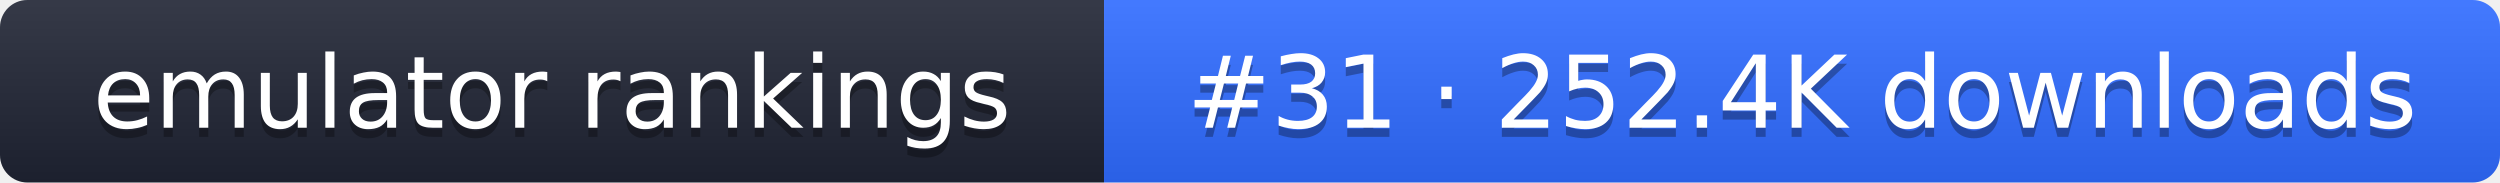
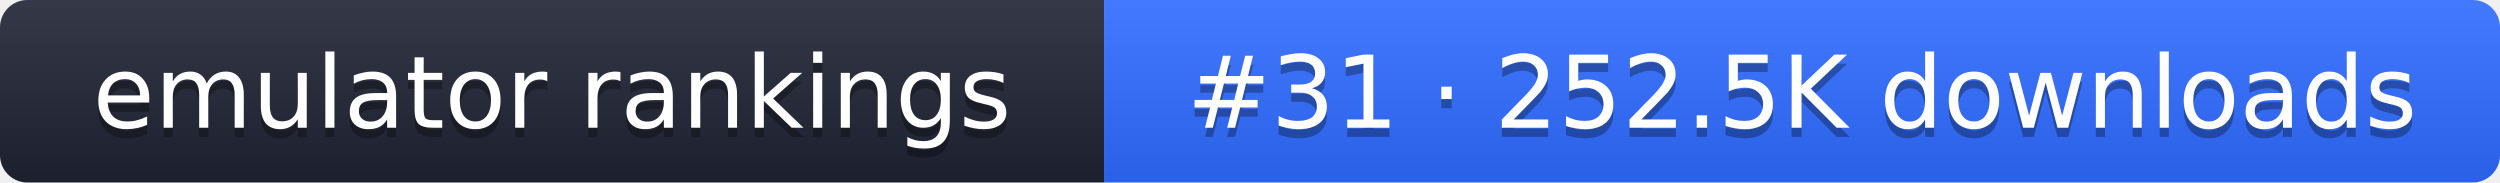
- <svg xmlns="http://www.w3.org/2000/svg" width="274" height="20" role="img" aria-label="emulator rankings: #31 · 252.4K downloads">
+ <svg xmlns="http://www.w3.org/2000/svg" width="274" height="20" role="img" aria-label="emulator rankings: #31 · 252.5K downloads">
  <linearGradient id="g" x2="0" y2="100%">
    <stop offset="0" stop-color="#fff" stop-opacity=".1" />
    <stop offset="1" stop-opacity=".1" />
  </linearGradient>
  <clipPath id="r">
    <rect width="274" height="20" rx="3" fill="#fff" />
  </clipPath>
  <g clip-path="url(#r)">
    <rect width="121" height="20" fill="#1f2433" />
    <rect x="121" width="153" height="20" fill="#2f6bff" />
    <rect width="274" height="20" fill="url(#g)" />
  </g>
  <g fill="#fff" text-anchor="middle" font-family="Verdana,DejaVu Sans,sans-serif" font-size="11">
    <text x="60.5" y="15" fill="#010101" fill-opacity=".3">emulator rankings</text>
    <text x="60.5" y="14">emulator rankings</text>
-     <text x="197.5" y="15" fill="#010101" fill-opacity=".3">#31 · 252.4K downloads</text>
-     <text x="197.5" y="14">#31 · 252.4K downloads</text>
+     <text x="197.5" y="15" fill="#010101" fill-opacity=".3">#31 · 252.5K downloads</text>
+     <text x="197.5" y="14">#31 · 252.5K downloads</text>
  </g>
</svg>
